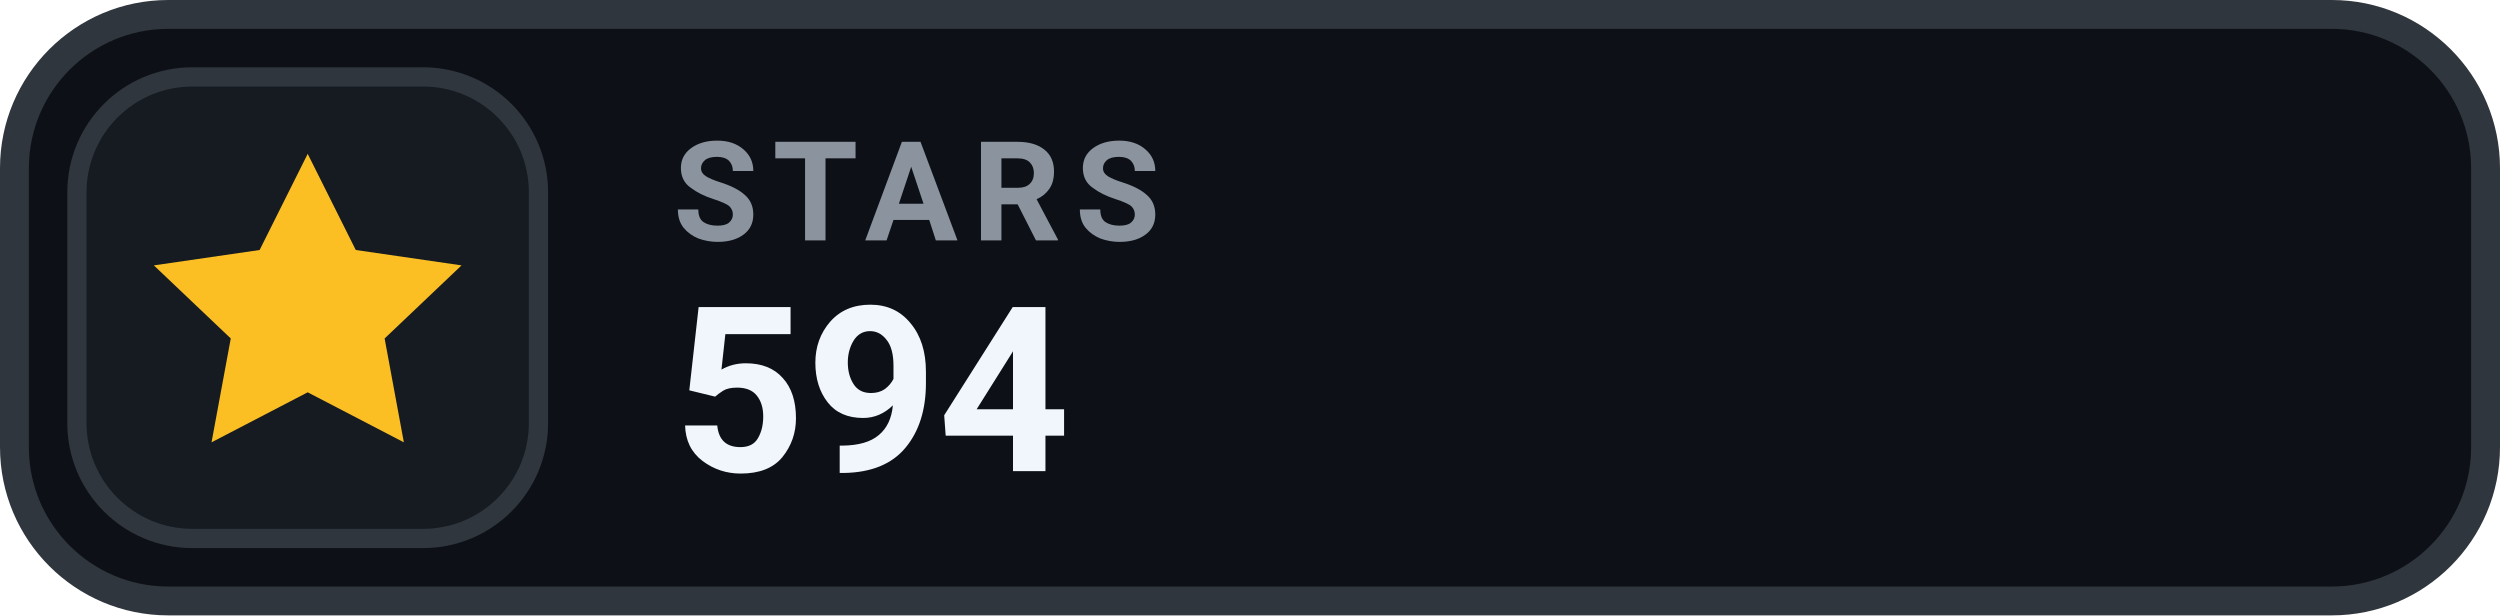
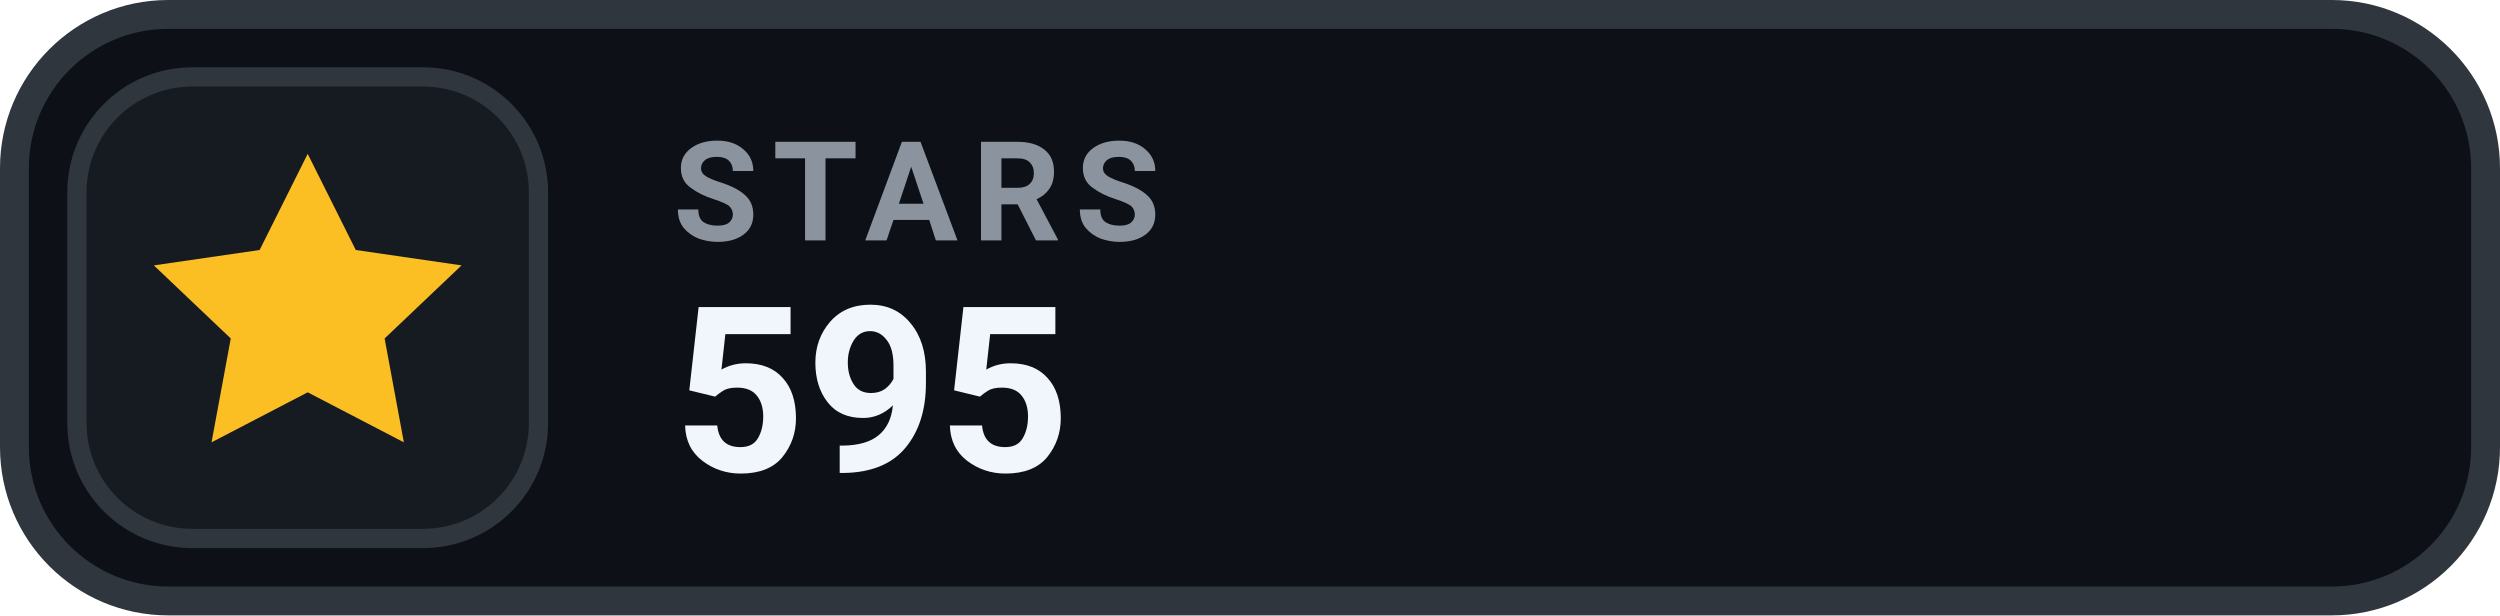
- <svg xmlns="http://www.w3.org/2000/svg" width="130" height="32" viewBox="0 0 130 32" role="img" aria-label="STARS 594">
+ <svg xmlns="http://www.w3.org/2000/svg" width="130" height="32" viewBox="0 0 130 32" role="img" aria-label="STARS 595">
  <rect x=".75" y=".75" width="128.5" height="30.5" rx="8" fill="#0D1117" stroke="#30363D" stroke-width="1.5" />
  <rect x="4" y="4" width="24" height="24" rx="6" fill="#161B22" stroke="#30363D" stroke-width="1" />
  <g transform="translate(16 16)" style="color:#FBBF24;">
    <path d="M0 -8 l2.5 5 5.5 .8 -4 3.8 1 5.4 -5 -2.6 -5 2.6 1 -5.4 -4 -3.8 5.5 -.8 Z" fill="currentColor" />
  </g>
  <text x="35" y="12.5" fill="#8B949E" font-family="-apple-system,BlinkMacSystemFont,'Segoe UI',Roboto,Helvetica,Arial,sans-serif" font-size="7.2" font-weight="700" letter-spacing=".75">STARS</text>
-   <text x="35" y="24.5" fill="#F0F6FC" font-family="-apple-system,BlinkMacSystemFont,'Segoe UI',Roboto,Helvetica,Arial,sans-serif" font-size="12" font-weight="700">594</text>
+   <text x="35" y="24.5" fill="#F0F6FC" font-family="-apple-system,BlinkMacSystemFont,'Segoe UI',Roboto,Helvetica,Arial,sans-serif" font-size="12" font-weight="700">595</text>
</svg>
